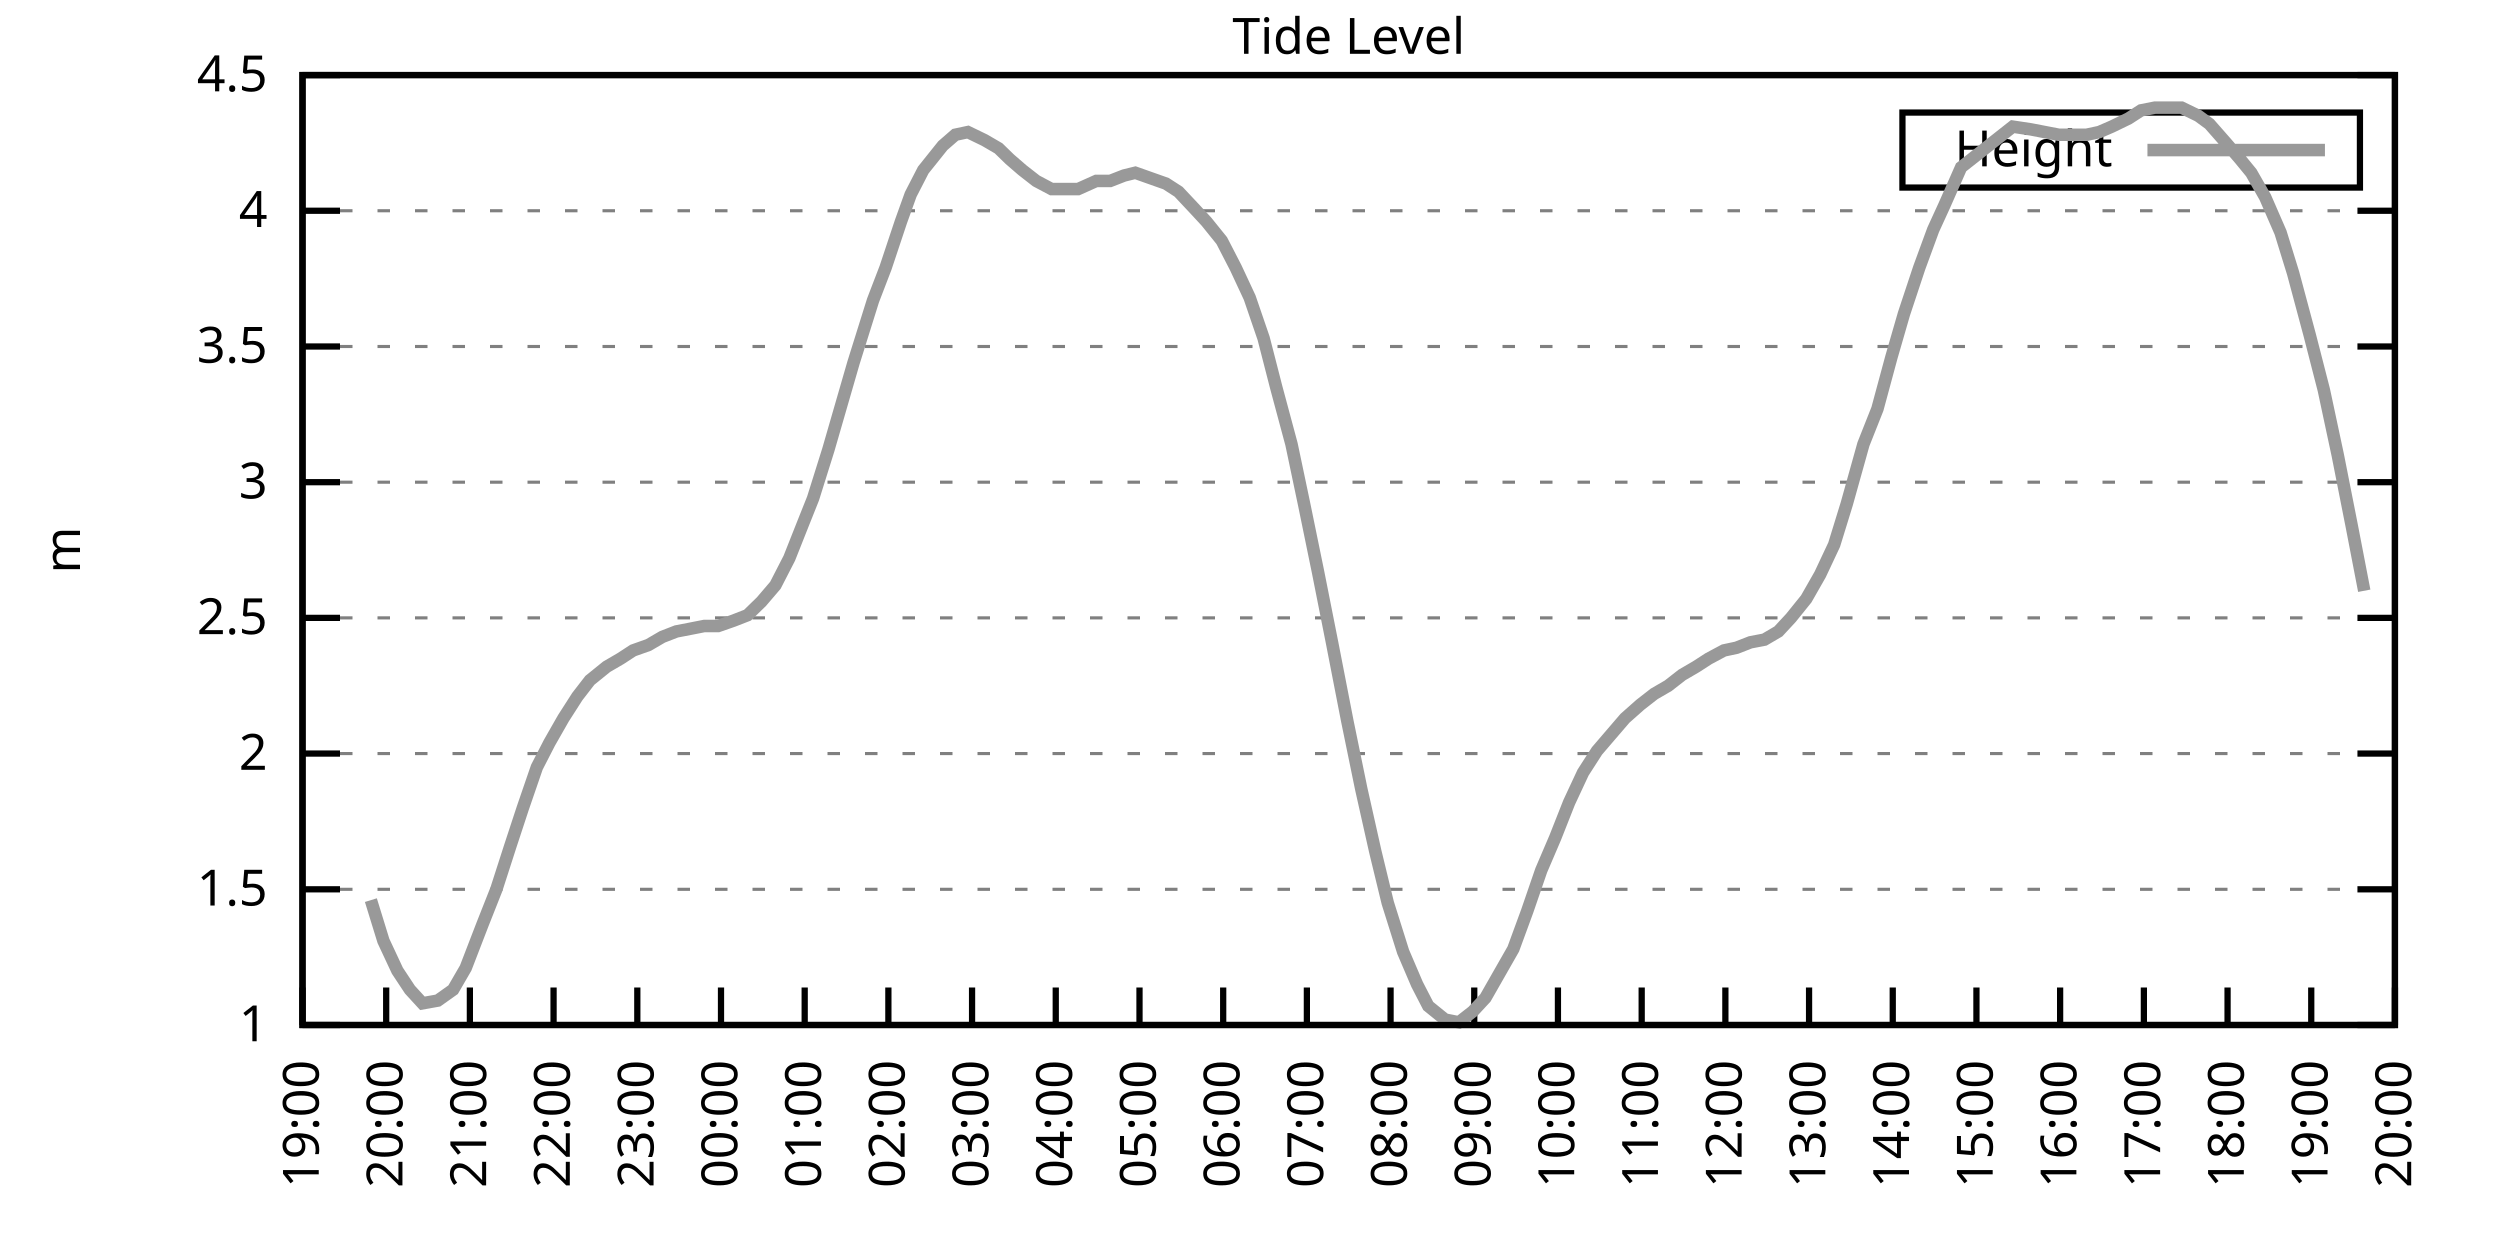
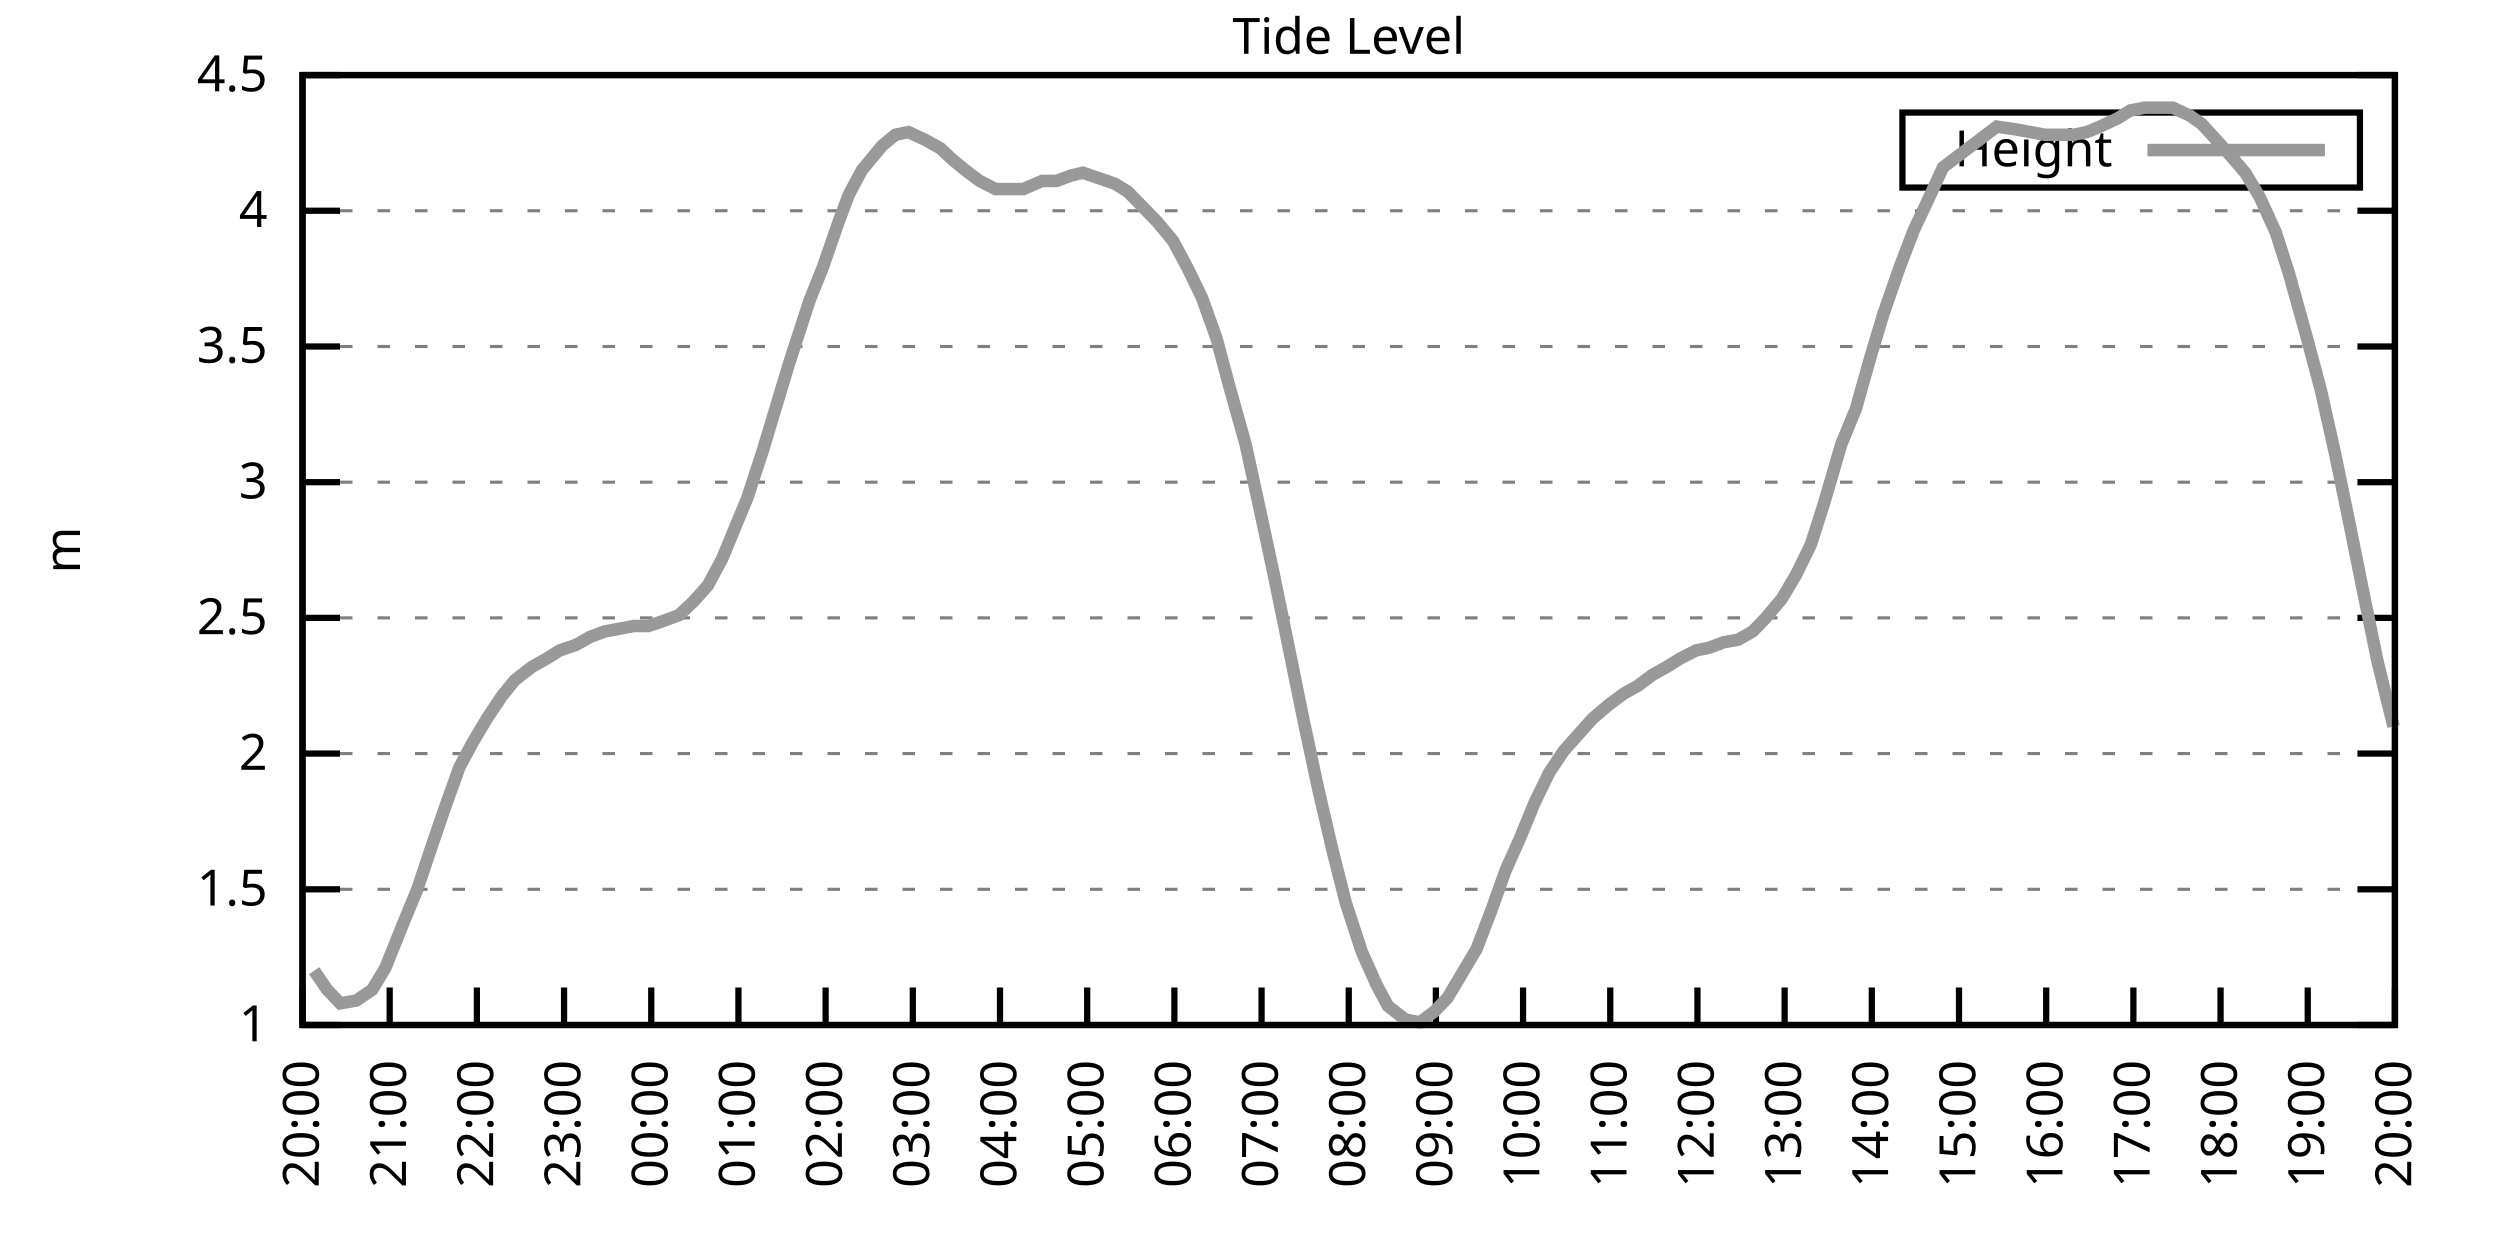
<svg xmlns="http://www.w3.org/2000/svg" xmlns:xlink="http://www.w3.org/1999/xlink" width="400" height="200" viewBox="0 0 400 200">
  <g id="gnuplot_canvas">
    <rect x="0" y="0" width="400" height="200" fill="none" />
    <defs>
      <circle id="gpDot" r="0.5" stroke-width="0.5" stroke="currentColor" />
      <path id="gpPt0" stroke-width="0.333" stroke="currentColor" d="M-1,0 h2 M0,-1 v2" />
      <path id="gpPt1" stroke-width="0.333" stroke="currentColor" d="M-1,-1 L1,1 M1,-1 L-1,1" />
      <path id="gpPt2" stroke-width="0.333" stroke="currentColor" d="M-1,0 L1,0 M0,-1 L0,1 M-1,-1 L1,1 M-1,1 L1,-1" />
      <rect id="gpPt3" stroke-width="0.333" stroke="currentColor" x="-1" y="-1" width="2" height="2" />
      <rect id="gpPt4" stroke-width="0.333" stroke="currentColor" fill="currentColor" x="-1" y="-1" width="2" height="2" />
      <circle id="gpPt5" stroke-width="0.333" stroke="currentColor" cx="0" cy="0" r="1" />
      <use xlink:href="#gpPt5" id="gpPt6" fill="currentColor" stroke="none" />
      <path id="gpPt7" stroke-width="0.333" stroke="currentColor" d="M0,-1.33 L-1.33,0.67 L1.33,0.67 z" />
      <use xlink:href="#gpPt7" id="gpPt8" fill="currentColor" stroke="none" />
      <use xlink:href="#gpPt7" id="gpPt9" stroke="currentColor" transform="rotate(180)" />
      <use xlink:href="#gpPt9" id="gpPt10" fill="currentColor" stroke="none" />
      <use xlink:href="#gpPt3" id="gpPt11" stroke="currentColor" transform="rotate(45)" />
      <use xlink:href="#gpPt11" id="gpPt12" fill="currentColor" stroke="none" />
      <path id="gpPt13" stroke-width="0.333" stroke="currentColor" d="M0,1.330 L1.265,0.411 L0.782,-1.067 L-0.782,-1.076 L-1.265,0.411 z" />
      <use xlink:href="#gpPt13" id="gpPt14" fill="currentColor" stroke="none" />
      <filter id="textbox" filterUnits="objectBoundingBox" x="0" y="0" height="1" width="1">
        <feFlood flood-color="white" flood-opacity="1" result="bgnd" />
        <feComposite in="SourceGraphic" in2="bgnd" operator="atop" />
      </filter>
      <filter id="greybox" filterUnits="objectBoundingBox" x="0" y="0" height="1" width="1">
        <feFlood flood-color="lightgrey" flood-opacity="1" result="grey" />
        <feComposite in="SourceGraphic" in2="grey" operator="atop" />
      </filter>
    </defs>
    <g fill="none" color="white" stroke="currentColor" stroke-width="1.00" stroke-linecap="butt" stroke-linejoin="miter">
</g>
    <g fill="none" color="black" stroke="currentColor" stroke-width="1.00" stroke-linecap="butt" stroke-linejoin="miter">
      <g stroke="none" shape-rendering="crispEdges">
        <polygon fill="rgb(255, 255, 255)" points="48.40,164.00 383.18,164.00 383.18,12.02 48.40,12.02 " />
      </g>
    </g>
    <g fill="none" color="black" stroke="currentColor" stroke-width="1.00" stroke-linecap="butt" stroke-linejoin="miter">
</g>
    <g fill="none" color="black" stroke="black" stroke-width="0.50" stroke-linecap="butt" stroke-linejoin="miter">
</g>
    <g fill="none" color="gray" stroke="currentColor" stroke-width="0.50" stroke-linecap="butt" stroke-linejoin="miter">
      <path stroke="gray" stroke-dasharray="2,4" class="gridline" d="M48.40,164.00 L383.19,164.00  " />
    </g>
    <g fill="none" color="gray" stroke="gray" stroke-width="1.00" stroke-linecap="butt" stroke-linejoin="miter">
</g>
    <g fill="none" color="black" stroke="currentColor" stroke-width="1.00" stroke-linecap="butt" stroke-linejoin="miter">
      <path stroke="black" d="M48.40,164.00 L54.40,164.00 M383.19,164.00 L377.19,164.00  " />
      <g transform="translate(42.80,166.60)" stroke="none" fill="black" font-family="Sans" font-size="8.00" text-anchor="end">
        <text>
          <tspan font-family="Sans"> 1</tspan>
        </text>
      </g>
    </g>
    <g fill="none" color="black" stroke="currentColor" stroke-width="1.00" stroke-linecap="butt" stroke-linejoin="miter">
</g>
    <g fill="none" color="black" stroke="black" stroke-width="0.50" stroke-linecap="butt" stroke-linejoin="miter">
</g>
    <g fill="none" color="gray" stroke="currentColor" stroke-width="0.50" stroke-linecap="butt" stroke-linejoin="miter">
      <path stroke="gray" stroke-dasharray="2,4" class="gridline" d="M48.40,142.29 L383.19,142.29  " />
    </g>
    <g fill="none" color="gray" stroke="gray" stroke-width="1.00" stroke-linecap="butt" stroke-linejoin="miter">
</g>
    <g fill="none" color="black" stroke="currentColor" stroke-width="1.00" stroke-linecap="butt" stroke-linejoin="miter">
      <path stroke="black" d="M48.40,142.29 L54.40,142.29 M383.19,142.29 L377.19,142.29  " />
      <g transform="translate(42.80,144.89)" stroke="none" fill="black" font-family="Sans" font-size="8.00" text-anchor="end">
        <text>
          <tspan font-family="Sans"> 1.5</tspan>
        </text>
      </g>
    </g>
    <g fill="none" color="black" stroke="currentColor" stroke-width="1.00" stroke-linecap="butt" stroke-linejoin="miter">
</g>
    <g fill="none" color="black" stroke="black" stroke-width="0.50" stroke-linecap="butt" stroke-linejoin="miter">
</g>
    <g fill="none" color="gray" stroke="currentColor" stroke-width="0.50" stroke-linecap="butt" stroke-linejoin="miter">
      <path stroke="gray" stroke-dasharray="2,4" class="gridline" d="M48.40,120.57 L383.19,120.57  " />
    </g>
    <g fill="none" color="gray" stroke="gray" stroke-width="1.00" stroke-linecap="butt" stroke-linejoin="miter">
</g>
    <g fill="none" color="black" stroke="currentColor" stroke-width="1.00" stroke-linecap="butt" stroke-linejoin="miter">
      <path stroke="black" d="M48.40,120.57 L54.40,120.57 M383.19,120.57 L377.19,120.57  " />
      <g transform="translate(42.80,123.17)" stroke="none" fill="black" font-family="Sans" font-size="8.00" text-anchor="end">
        <text>
          <tspan font-family="Sans"> 2</tspan>
        </text>
      </g>
    </g>
    <g fill="none" color="black" stroke="currentColor" stroke-width="1.00" stroke-linecap="butt" stroke-linejoin="miter">
</g>
    <g fill="none" color="black" stroke="black" stroke-width="0.50" stroke-linecap="butt" stroke-linejoin="miter">
</g>
    <g fill="none" color="gray" stroke="currentColor" stroke-width="0.50" stroke-linecap="butt" stroke-linejoin="miter">
      <path stroke="gray" stroke-dasharray="2,4" class="gridline" d="M48.40,98.86 L383.19,98.86  " />
    </g>
    <g fill="none" color="gray" stroke="gray" stroke-width="1.00" stroke-linecap="butt" stroke-linejoin="miter">
</g>
    <g fill="none" color="black" stroke="currentColor" stroke-width="1.00" stroke-linecap="butt" stroke-linejoin="miter">
      <path stroke="black" d="M48.40,98.86 L54.40,98.86 M383.19,98.86 L377.19,98.86  " />
      <g transform="translate(42.80,101.46)" stroke="none" fill="black" font-family="Sans" font-size="8.00" text-anchor="end">
        <text>
          <tspan font-family="Sans"> 2.5</tspan>
        </text>
      </g>
    </g>
    <g fill="none" color="black" stroke="currentColor" stroke-width="1.00" stroke-linecap="butt" stroke-linejoin="miter">
</g>
    <g fill="none" color="black" stroke="black" stroke-width="0.50" stroke-linecap="butt" stroke-linejoin="miter">
</g>
    <g fill="none" color="gray" stroke="currentColor" stroke-width="0.50" stroke-linecap="butt" stroke-linejoin="miter">
      <path stroke="gray" stroke-dasharray="2,4" class="gridline" d="M48.40,77.15 L383.19,77.15  " />
    </g>
    <g fill="none" color="gray" stroke="gray" stroke-width="1.00" stroke-linecap="butt" stroke-linejoin="miter">
</g>
    <g fill="none" color="black" stroke="currentColor" stroke-width="1.00" stroke-linecap="butt" stroke-linejoin="miter">
      <path stroke="black" d="M48.40,77.15 L54.40,77.15 M383.19,77.15 L377.19,77.15  " />
      <g transform="translate(42.80,79.75)" stroke="none" fill="black" font-family="Sans" font-size="8.00" text-anchor="end">
        <text>
          <tspan font-family="Sans"> 3</tspan>
        </text>
      </g>
    </g>
    <g fill="none" color="black" stroke="currentColor" stroke-width="1.00" stroke-linecap="butt" stroke-linejoin="miter">
</g>
    <g fill="none" color="black" stroke="black" stroke-width="0.50" stroke-linecap="butt" stroke-linejoin="miter">
</g>
    <g fill="none" color="gray" stroke="currentColor" stroke-width="0.50" stroke-linecap="butt" stroke-linejoin="miter">
      <path stroke="gray" stroke-dasharray="2,4" class="gridline" d="M48.40,55.44 L383.19,55.44  " />
    </g>
    <g fill="none" color="gray" stroke="gray" stroke-width="1.00" stroke-linecap="butt" stroke-linejoin="miter">
</g>
    <g fill="none" color="black" stroke="currentColor" stroke-width="1.00" stroke-linecap="butt" stroke-linejoin="miter">
      <path stroke="black" d="M48.40,55.44 L54.40,55.44 M383.19,55.44 L377.19,55.44  " />
      <g transform="translate(42.80,58.04)" stroke="none" fill="black" font-family="Sans" font-size="8.00" text-anchor="end">
        <text>
          <tspan font-family="Sans"> 3.5</tspan>
        </text>
      </g>
    </g>
    <g fill="none" color="black" stroke="currentColor" stroke-width="1.00" stroke-linecap="butt" stroke-linejoin="miter">
</g>
    <g fill="none" color="black" stroke="black" stroke-width="0.50" stroke-linecap="butt" stroke-linejoin="miter">
</g>
    <g fill="none" color="gray" stroke="currentColor" stroke-width="0.50" stroke-linecap="butt" stroke-linejoin="miter">
      <path stroke="gray" stroke-dasharray="2,4" class="gridline" d="M48.40,33.72 L383.19,33.72  " />
    </g>
    <g fill="none" color="gray" stroke="gray" stroke-width="1.00" stroke-linecap="butt" stroke-linejoin="miter">
</g>
    <g fill="none" color="black" stroke="currentColor" stroke-width="1.00" stroke-linecap="butt" stroke-linejoin="miter">
      <path stroke="black" d="M48.40,33.72 L54.40,33.72 M383.19,33.72 L377.19,33.72  " />
      <g transform="translate(42.80,36.32)" stroke="none" fill="black" font-family="Sans" font-size="8.00" text-anchor="end">
        <text>
          <tspan font-family="Sans"> 4</tspan>
        </text>
      </g>
    </g>
    <g fill="none" color="black" stroke="currentColor" stroke-width="1.00" stroke-linecap="butt" stroke-linejoin="miter">
</g>
    <g fill="none" color="black" stroke="black" stroke-width="0.50" stroke-linecap="butt" stroke-linejoin="miter">
</g>
    <g fill="none" color="gray" stroke="currentColor" stroke-width="0.50" stroke-linecap="butt" stroke-linejoin="miter">
      <path stroke="gray" stroke-dasharray="2,4" class="gridline" d="M48.40,12.01 L383.19,12.01  " />
    </g>
    <g fill="none" color="gray" stroke="gray" stroke-width="1.00" stroke-linecap="butt" stroke-linejoin="miter">
</g>
    <g fill="none" color="black" stroke="currentColor" stroke-width="1.00" stroke-linecap="butt" stroke-linejoin="miter">
      <path stroke="black" d="M48.40,12.01 L54.40,12.01 M383.19,12.01 L377.19,12.01  " />
      <g transform="translate(42.80,14.61)" stroke="none" fill="black" font-family="Sans" font-size="8.00" text-anchor="end">
        <text>
          <tspan font-family="Sans"> 4.5</tspan>
        </text>
      </g>
    </g>
    <g fill="none" color="black" stroke="currentColor" stroke-width="1.00" stroke-linecap="butt" stroke-linejoin="miter">
      <path stroke="black" d="M48.40,164.00 L48.40,158.00  " />
      <g transform="translate(51.00,169.60) rotate(270.00)" stroke="none" fill="black" font-family="Sans" font-size="8.00" text-anchor="end">
        <text>
-           <tspan font-family="Sans">19:00</tspan>
-         </text>
-       </g>
-     </g>
-     <g fill="none" color="black" stroke="currentColor" stroke-width="1.00" stroke-linecap="butt" stroke-linejoin="miter">
-       <path stroke="black" d="M61.79,164.00 L61.79,158.00  " />
-       <g transform="translate(64.39,169.60) rotate(270.00)" stroke="none" fill="black" font-family="Sans" font-size="8.00" text-anchor="end">
-         <text>
          <tspan font-family="Sans">20:00</tspan>
        </text>
      </g>
    </g>
    <g fill="none" color="black" stroke="currentColor" stroke-width="1.00" stroke-linecap="butt" stroke-linejoin="miter">
-       <path stroke="black" d="M75.18,164.00 L75.18,158.00  " />
-       <g transform="translate(77.78,169.60) rotate(270.00)" stroke="none" fill="black" font-family="Sans" font-size="8.00" text-anchor="end">
+       <path stroke="black" d="M62.35,164.00 L62.35,158.00  " />
+       <g transform="translate(64.95,169.60) rotate(270.00)" stroke="none" fill="black" font-family="Sans" font-size="8.00" text-anchor="end">
        <text>
          <tspan font-family="Sans">21:00</tspan>
        </text>
      </g>
    </g>
    <g fill="none" color="black" stroke="currentColor" stroke-width="1.00" stroke-linecap="butt" stroke-linejoin="miter">
-       <path stroke="black" d="M88.57,164.00 L88.57,158.00  " />
-       <g transform="translate(91.17,169.60) rotate(270.00)" stroke="none" fill="black" font-family="Sans" font-size="8.00" text-anchor="end">
+       <path stroke="black" d="M76.30,164.00 L76.30,158.00  " />
+       <g transform="translate(78.90,169.60) rotate(270.00)" stroke="none" fill="black" font-family="Sans" font-size="8.00" text-anchor="end">
        <text>
          <tspan font-family="Sans">22:00</tspan>
        </text>
      </g>
    </g>
    <g fill="none" color="black" stroke="currentColor" stroke-width="1.00" stroke-linecap="butt" stroke-linejoin="miter">
-       <path stroke="black" d="M101.97,164.00 L101.97,158.00  " />
-       <g transform="translate(104.57,169.60) rotate(270.00)" stroke="none" fill="black" font-family="Sans" font-size="8.00" text-anchor="end">
+       <path stroke="black" d="M90.25,164.00 L90.25,158.00  " />
+       <g transform="translate(92.85,169.60) rotate(270.00)" stroke="none" fill="black" font-family="Sans" font-size="8.00" text-anchor="end">
        <text>
          <tspan font-family="Sans">23:00</tspan>
        </text>
      </g>
    </g>
    <g fill="none" color="black" stroke="currentColor" stroke-width="1.00" stroke-linecap="butt" stroke-linejoin="miter">
-       <path stroke="black" d="M115.36,164.00 L115.36,158.00  " />
-       <g transform="translate(117.96,169.60) rotate(270.00)" stroke="none" fill="black" font-family="Sans" font-size="8.00" text-anchor="end">
+       <path stroke="black" d="M104.20,164.00 L104.20,158.00  " />
+       <g transform="translate(106.80,169.60) rotate(270.00)" stroke="none" fill="black" font-family="Sans" font-size="8.00" text-anchor="end">
        <text>
          <tspan font-family="Sans">00:00</tspan>
        </text>
      </g>
    </g>
    <g fill="none" color="black" stroke="currentColor" stroke-width="1.00" stroke-linecap="butt" stroke-linejoin="miter">
-       <path stroke="black" d="M128.75,164.00 L128.75,158.00  " />
-       <g transform="translate(131.35,169.60) rotate(270.00)" stroke="none" fill="black" font-family="Sans" font-size="8.00" text-anchor="end">
+       <path stroke="black" d="M118.15,164.00 L118.15,158.00  " />
+       <g transform="translate(120.75,169.60) rotate(270.00)" stroke="none" fill="black" font-family="Sans" font-size="8.00" text-anchor="end">
        <text>
          <tspan font-family="Sans">01:00</tspan>
        </text>
      </g>
    </g>
    <g fill="none" color="black" stroke="currentColor" stroke-width="1.00" stroke-linecap="butt" stroke-linejoin="miter">
-       <path stroke="black" d="M142.14,164.00 L142.14,158.00  " />
-       <g transform="translate(144.74,169.60) rotate(270.00)" stroke="none" fill="black" font-family="Sans" font-size="8.00" text-anchor="end">
+       <path stroke="black" d="M132.10,164.00 L132.10,158.00  " />
+       <g transform="translate(134.70,169.60) rotate(270.00)" stroke="none" fill="black" font-family="Sans" font-size="8.00" text-anchor="end">
        <text>
          <tspan font-family="Sans">02:00</tspan>
        </text>
      </g>
    </g>
    <g fill="none" color="black" stroke="currentColor" stroke-width="1.00" stroke-linecap="butt" stroke-linejoin="miter">
-       <path stroke="black" d="M155.53,164.00 L155.53,158.00  " />
-       <g transform="translate(158.13,169.60) rotate(270.00)" stroke="none" fill="black" font-family="Sans" font-size="8.00" text-anchor="end">
+       <path stroke="black" d="M146.05,164.00 L146.05,158.00  " />
+       <g transform="translate(148.65,169.60) rotate(270.00)" stroke="none" fill="black" font-family="Sans" font-size="8.00" text-anchor="end">
        <text>
          <tspan font-family="Sans">03:00</tspan>
        </text>
      </g>
    </g>
    <g fill="none" color="black" stroke="currentColor" stroke-width="1.00" stroke-linecap="butt" stroke-linejoin="miter">
-       <path stroke="black" d="M168.92,164.00 L168.92,158.00  " />
-       <g transform="translate(171.52,169.60) rotate(270.00)" stroke="none" fill="black" font-family="Sans" font-size="8.00" text-anchor="end">
+       <path stroke="black" d="M160.00,164.00 L160.00,158.00  " />
+       <g transform="translate(162.60,169.60) rotate(270.00)" stroke="none" fill="black" font-family="Sans" font-size="8.00" text-anchor="end">
        <text>
          <tspan font-family="Sans">04:00</tspan>
        </text>
      </g>
    </g>
    <g fill="none" color="black" stroke="currentColor" stroke-width="1.00" stroke-linecap="butt" stroke-linejoin="miter">
-       <path stroke="black" d="M182.32,164.00 L182.32,158.00  " />
-       <g transform="translate(184.92,169.60) rotate(270.00)" stroke="none" fill="black" font-family="Sans" font-size="8.00" text-anchor="end">
+       <path stroke="black" d="M173.95,164.00 L173.95,158.00  " />
+       <g transform="translate(176.55,169.60) rotate(270.00)" stroke="none" fill="black" font-family="Sans" font-size="8.00" text-anchor="end">
        <text>
          <tspan font-family="Sans">05:00</tspan>
        </text>
      </g>
    </g>
    <g fill="none" color="black" stroke="currentColor" stroke-width="1.00" stroke-linecap="butt" stroke-linejoin="miter">
-       <path stroke="black" d="M195.71,164.00 L195.71,158.00  " />
-       <g transform="translate(198.31,169.60) rotate(270.00)" stroke="none" fill="black" font-family="Sans" font-size="8.00" text-anchor="end">
+       <path stroke="black" d="M187.90,164.00 L187.90,158.00  " />
+       <g transform="translate(190.50,169.60) rotate(270.00)" stroke="none" fill="black" font-family="Sans" font-size="8.00" text-anchor="end">
        <text>
          <tspan font-family="Sans">06:00</tspan>
        </text>
      </g>
    </g>
    <g fill="none" color="black" stroke="currentColor" stroke-width="1.00" stroke-linecap="butt" stroke-linejoin="miter">
-       <path stroke="black" d="M209.10,164.00 L209.10,158.00  " />
-       <g transform="translate(211.70,169.60) rotate(270.00)" stroke="none" fill="black" font-family="Sans" font-size="8.00" text-anchor="end">
+       <path stroke="black" d="M201.85,164.00 L201.85,158.00  " />
+       <g transform="translate(204.45,169.60) rotate(270.00)" stroke="none" fill="black" font-family="Sans" font-size="8.00" text-anchor="end">
        <text>
          <tspan font-family="Sans">07:00</tspan>
        </text>
      </g>
    </g>
    <g fill="none" color="black" stroke="currentColor" stroke-width="1.00" stroke-linecap="butt" stroke-linejoin="miter">
-       <path stroke="black" d="M222.49,164.00 L222.49,158.00  " />
-       <g transform="translate(225.09,169.60) rotate(270.00)" stroke="none" fill="black" font-family="Sans" font-size="8.00" text-anchor="end">
+       <path stroke="black" d="M215.80,164.00 L215.80,158.00  " />
+       <g transform="translate(218.40,169.60) rotate(270.00)" stroke="none" fill="black" font-family="Sans" font-size="8.00" text-anchor="end">
        <text>
          <tspan font-family="Sans">08:00</tspan>
        </text>
      </g>
    </g>
    <g fill="none" color="black" stroke="currentColor" stroke-width="1.00" stroke-linecap="butt" stroke-linejoin="miter">
-       <path stroke="black" d="M235.88,164.00 L235.88,158.00  " />
-       <g transform="translate(238.48,169.60) rotate(270.00)" stroke="none" fill="black" font-family="Sans" font-size="8.00" text-anchor="end">
+       <path stroke="black" d="M229.74,164.00 L229.74,158.00  " />
+       <g transform="translate(232.34,169.60) rotate(270.00)" stroke="none" fill="black" font-family="Sans" font-size="8.00" text-anchor="end">
        <text>
          <tspan font-family="Sans">09:00</tspan>
        </text>
      </g>
    </g>
    <g fill="none" color="black" stroke="currentColor" stroke-width="1.00" stroke-linecap="butt" stroke-linejoin="miter">
-       <path stroke="black" d="M249.27,164.00 L249.27,158.00  " />
-       <g transform="translate(251.87,169.60) rotate(270.00)" stroke="none" fill="black" font-family="Sans" font-size="8.00" text-anchor="end">
+       <path stroke="black" d="M243.69,164.00 L243.69,158.00  " />
+       <g transform="translate(246.29,169.60) rotate(270.00)" stroke="none" fill="black" font-family="Sans" font-size="8.00" text-anchor="end">
        <text>
          <tspan font-family="Sans">10:00</tspan>
        </text>
      </g>
    </g>
    <g fill="none" color="black" stroke="currentColor" stroke-width="1.00" stroke-linecap="butt" stroke-linejoin="miter">
-       <path stroke="black" d="M262.67,164.00 L262.67,158.00  " />
-       <g transform="translate(265.27,169.60) rotate(270.00)" stroke="none" fill="black" font-family="Sans" font-size="8.00" text-anchor="end">
+       <path stroke="black" d="M257.64,164.00 L257.64,158.00  " />
+       <g transform="translate(260.24,169.60) rotate(270.00)" stroke="none" fill="black" font-family="Sans" font-size="8.00" text-anchor="end">
        <text>
          <tspan font-family="Sans">11:00</tspan>
        </text>
      </g>
    </g>
    <g fill="none" color="black" stroke="currentColor" stroke-width="1.00" stroke-linecap="butt" stroke-linejoin="miter">
-       <path stroke="black" d="M276.06,164.00 L276.06,158.00  " />
-       <g transform="translate(278.66,169.60) rotate(270.00)" stroke="none" fill="black" font-family="Sans" font-size="8.00" text-anchor="end">
+       <path stroke="black" d="M271.59,164.00 L271.59,158.00  " />
+       <g transform="translate(274.19,169.60) rotate(270.00)" stroke="none" fill="black" font-family="Sans" font-size="8.00" text-anchor="end">
        <text>
          <tspan font-family="Sans">12:00</tspan>
        </text>
      </g>
    </g>
    <g fill="none" color="black" stroke="currentColor" stroke-width="1.00" stroke-linecap="butt" stroke-linejoin="miter">
-       <path stroke="black" d="M289.45,164.00 L289.45,158.00  " />
-       <g transform="translate(292.05,169.60) rotate(270.00)" stroke="none" fill="black" font-family="Sans" font-size="8.00" text-anchor="end">
+       <path stroke="black" d="M285.54,164.00 L285.54,158.00  " />
+       <g transform="translate(288.14,169.60) rotate(270.00)" stroke="none" fill="black" font-family="Sans" font-size="8.00" text-anchor="end">
        <text>
          <tspan font-family="Sans">13:00</tspan>
        </text>
      </g>
    </g>
    <g fill="none" color="black" stroke="currentColor" stroke-width="1.00" stroke-linecap="butt" stroke-linejoin="miter">
-       <path stroke="black" d="M302.84,164.00 L302.84,158.00  " />
-       <g transform="translate(305.44,169.60) rotate(270.00)" stroke="none" fill="black" font-family="Sans" font-size="8.00" text-anchor="end">
+       <path stroke="black" d="M299.49,164.00 L299.49,158.00  " />
+       <g transform="translate(302.09,169.60) rotate(270.00)" stroke="none" fill="black" font-family="Sans" font-size="8.00" text-anchor="end">
        <text>
          <tspan font-family="Sans">14:00</tspan>
        </text>
      </g>
    </g>
    <g fill="none" color="black" stroke="currentColor" stroke-width="1.00" stroke-linecap="butt" stroke-linejoin="miter">
-       <path stroke="black" d="M316.23,164.00 L316.23,158.00  " />
-       <g transform="translate(318.83,169.60) rotate(270.00)" stroke="none" fill="black" font-family="Sans" font-size="8.00" text-anchor="end">
+       <path stroke="black" d="M313.44,164.00 L313.44,158.00  " />
+       <g transform="translate(316.04,169.60) rotate(270.00)" stroke="none" fill="black" font-family="Sans" font-size="8.00" text-anchor="end">
        <text>
          <tspan font-family="Sans">15:00</tspan>
        </text>
      </g>
    </g>
    <g fill="none" color="black" stroke="currentColor" stroke-width="1.00" stroke-linecap="butt" stroke-linejoin="miter">
-       <path stroke="black" d="M329.62,164.00 L329.62,158.00  " />
-       <g transform="translate(332.22,169.60) rotate(270.00)" stroke="none" fill="black" font-family="Sans" font-size="8.00" text-anchor="end">
+       <path stroke="black" d="M327.39,164.00 L327.39,158.00  " />
+       <g transform="translate(329.99,169.60) rotate(270.00)" stroke="none" fill="black" font-family="Sans" font-size="8.00" text-anchor="end">
        <text>
          <tspan font-family="Sans">16:00</tspan>
        </text>
      </g>
    </g>
    <g fill="none" color="black" stroke="currentColor" stroke-width="1.00" stroke-linecap="butt" stroke-linejoin="miter">
-       <path stroke="black" d="M343.02,164.00 L343.02,158.00  " />
-       <g transform="translate(345.62,169.60) rotate(270.00)" stroke="none" fill="black" font-family="Sans" font-size="8.00" text-anchor="end">
+       <path stroke="black" d="M341.34,164.00 L341.34,158.00  " />
+       <g transform="translate(343.94,169.60) rotate(270.00)" stroke="none" fill="black" font-family="Sans" font-size="8.00" text-anchor="end">
        <text>
          <tspan font-family="Sans">17:00</tspan>
        </text>
      </g>
    </g>
    <g fill="none" color="black" stroke="currentColor" stroke-width="1.00" stroke-linecap="butt" stroke-linejoin="miter">
-       <path stroke="black" d="M356.41,164.00 L356.41,158.00  " />
-       <g transform="translate(359.01,169.60) rotate(270.00)" stroke="none" fill="black" font-family="Sans" font-size="8.00" text-anchor="end">
+       <path stroke="black" d="M355.29,164.00 L355.29,158.00  " />
+       <g transform="translate(357.89,169.60) rotate(270.00)" stroke="none" fill="black" font-family="Sans" font-size="8.00" text-anchor="end">
        <text>
          <tspan font-family="Sans">18:00</tspan>
        </text>
      </g>
    </g>
    <g fill="none" color="black" stroke="currentColor" stroke-width="1.00" stroke-linecap="butt" stroke-linejoin="miter">
-       <path stroke="black" d="M369.80,164.00 L369.80,158.00  " />
-       <g transform="translate(372.40,169.60) rotate(270.00)" stroke="none" fill="black" font-family="Sans" font-size="8.00" text-anchor="end">
+       <path stroke="black" d="M369.24,164.00 L369.24,158.00  " />
+       <g transform="translate(371.84,169.60) rotate(270.00)" stroke="none" fill="black" font-family="Sans" font-size="8.00" text-anchor="end">
        <text>
          <tspan font-family="Sans">19:00</tspan>
        </text>
      </g>
    </g>
    <g fill="none" color="black" stroke="currentColor" stroke-width="1.00" stroke-linecap="butt" stroke-linejoin="miter">
      <path stroke="black" d="M383.19,164.00 L383.19,158.00  " />
      <g transform="translate(385.79,169.60) rotate(270.00)" stroke="none" fill="black" font-family="Sans" font-size="8.00" text-anchor="end">
        <text>
          <tspan font-family="Sans">20:00</tspan>
        </text>
      </g>
    </g>
    <g fill="none" color="black" stroke="currentColor" stroke-width="1.00" stroke-linecap="butt" stroke-linejoin="miter">
</g>
    <g fill="none" color="black" stroke="currentColor" stroke-width="1.00" stroke-linecap="butt" stroke-linejoin="miter">
      <path stroke="black" d="M48.40,12.01 L48.40,164.00 L383.19,164.00 L383.19,12.01 L48.40,12.01 Z  " />
    </g>
    <g fill="none" color="black" stroke="currentColor" stroke-width="1.00" stroke-linecap="butt" stroke-linejoin="miter">
</g>
    <g fill="none" color="black" stroke="currentColor" stroke-width="1.00" stroke-linecap="butt" stroke-linejoin="miter">
      <path stroke="black" d="M304.39,30.01 L304.39,18.01 L377.59,18.01 L377.59,30.01 L304.39,30.01 Z  " />
    </g>
    <g id="Tide_level_plot_1">
      <g fill="none" color="white" stroke="black" stroke-width="2.00" stroke-linecap="butt" stroke-linejoin="miter">
</g>
      <g fill="none" color="black" stroke="currentColor" stroke-width="2.00" stroke-linecap="butt" stroke-linejoin="miter">
        <g transform="translate(337.99,26.61)" stroke="none" fill="black" font-family="Sans" font-size="8.00" text-anchor="end">
          <text>
            <tspan font-family="Sans">Height</tspan>
          </text>
        </g>
      </g>
      <g fill="none" color="black" stroke="currentColor" stroke-width="2.00" stroke-linecap="butt" stroke-linejoin="miter">
-         <path stroke="rgb(153, 153, 153)" d="M343.59,24.01 L371.99,24.01 M59.34,144.02 L61.35,150.54 L63.58,155.31 L65.59,158.35 L67.59,160.53 L70.05,160.09   L72.50,158.35 L74.51,154.88 L77.19,147.93 L79.42,142.29 L81.66,135.34 L83.66,129.26 L85.90,122.75 L87.91,118.84   L90.14,114.93 L92.37,111.45 L94.38,108.85 L97.06,106.68 L99.29,105.38 L101.30,104.07 L103.75,103.20 L105.98,101.90   L108.22,101.03 L110.45,100.60 L112.68,100.16 L114.91,100.16 L117.37,99.30 L119.60,98.43 L121.83,96.26 L124.06,93.65   L126.29,89.31 L128.53,83.66 L130.09,79.75 L132.54,71.94 L134.55,64.99 L136.56,58.04 L139.69,48.05 L141.69,42.84   L144.15,35.46 L145.71,31.12 L147.72,27.21 L150.85,23.30 L152.85,21.56 L154.86,21.13 L157.54,22.43 L159.77,23.73   L161.56,25.47 L163.57,27.21 L165.80,28.95 L168.25,30.25 L170.49,30.25 L172.50,30.25 L175.40,28.95 L177.63,28.95   L179.86,28.08 L181.65,27.64 L184.10,28.51 L186.56,29.38 L188.57,30.68 L191.02,33.29 L193.03,35.46 L195.48,38.50   L197.72,42.84 L199.95,47.62 L202.18,54.13 L204.19,61.95 L206.64,71.07 L208.65,80.62 L210.88,91.48 L213.12,102.77   L215.57,115.36 L217.80,126.22 L220.04,136.21 L222.04,144.46 L224.50,152.28 L226.73,157.49 L228.52,160.96 L231.20,163.13   L233.43,163.57 L235.66,161.83 L237.67,159.66 L239.90,155.75 L242.13,151.84 L244.36,145.76 L246.60,139.25 L248.83,134.04   L251.06,128.39 L253.29,123.61 L255.52,120.14 L257.76,117.53 L259.99,114.93 L262.44,112.76 L264.67,111.02 L266.91,109.72   L269.14,107.98 L271.37,106.68 L273.38,105.38 L275.83,104.07 L277.84,103.64 L280.07,102.77 L282.31,102.34 L284.54,101.03   L286.55,98.86 L289.00,95.82 L291.23,91.91 L293.47,87.14 L295.48,80.62 L298.15,71.07 L300.39,65.42 L302.62,57.17   L304.63,50.22 L307.08,42.84 L309.31,36.76 L311.10,32.85 L313.78,26.77 L322.04,20.26 L324.94,20.70 L327.17,21.13   L329.40,21.56 L331.63,21.56 L333.86,21.56 L335.87,21.13 L337.88,20.26 L340.56,18.96 L342.57,17.66 L344.80,17.22   L347.03,17.22 L349.04,17.22 L351.72,18.52 L353.51,19.83 L356.18,22.87 L358.42,25.47 L360.20,27.64 L362.43,31.55   L364.89,37.20 L366.90,43.71 L369.58,53.70 L371.81,62.38 L374.04,72.81 L376.27,84.10 L378.28,94.52  " />
+         <path stroke="rgb(153, 153, 153)" d="M343.59,24.01 L371.99,24.01 M50.26,155.31 L52.35,158.35 L54.44,160.53 L57.00,160.09 L59.56,158.35 L61.65,154.88   L64.44,147.93 L66.77,142.29 L69.09,135.34 L71.18,129.26 L73.51,122.75 L75.60,118.84 L77.93,114.93 L80.25,111.45   L82.34,108.85 L85.13,106.68 L87.46,105.38 L89.55,104.07 L92.11,103.20 L94.43,101.90 L96.76,101.03 L99.08,100.60   L101.41,100.16 L103.73,100.16 L106.29,99.30 L108.62,98.43 L110.94,96.26 L113.27,93.65 L115.59,89.31 L117.92,83.66   L119.54,79.75 L122.10,71.94 L124.19,64.99 L126.29,58.04 L129.54,48.05 L131.63,42.84 L134.19,35.46 L135.82,31.12   L137.91,27.21 L141.16,23.30 L143.26,21.56 L145.35,21.13 L148.14,22.43 L150.46,23.73 L152.32,25.47 L154.42,27.21   L156.74,28.95 L159.30,30.25 L161.62,30.25 L163.72,30.25 L166.74,28.95 L169.06,28.95 L171.39,28.08 L173.25,27.64   L175.81,28.51 L178.36,29.38 L180.46,30.68 L183.01,33.29 L185.11,35.46 L187.66,38.50 L189.99,42.84 L192.31,47.62   L194.64,54.13 L196.73,61.95 L199.29,71.07 L201.38,80.62 L203.71,91.48 L206.03,102.77 L208.59,115.36 L210.91,126.22   L213.24,136.21 L215.33,144.46 L217.89,152.28 L220.21,157.49 L222.07,160.96 L224.86,163.13 L227.19,163.57 L229.51,161.83   L231.60,159.66 L233.93,155.75 L236.25,151.84 L238.58,145.76 L240.90,139.25 L243.23,134.04 L245.55,128.39 L247.88,123.61   L250.20,120.14 L252.53,117.53 L254.85,114.93 L257.41,112.76 L259.74,111.02 L262.06,109.72 L264.39,107.98 L266.71,106.68   L268.80,105.38 L271.36,104.07 L273.45,103.64 L275.78,102.77 L278.10,102.34 L280.43,101.03 L282.52,98.86 L285.08,95.82   L287.40,91.91 L289.73,87.14 L291.82,80.62 L294.61,71.07 L296.94,65.42 L299.26,57.17 L301.35,50.22 L303.91,42.84   L306.23,36.76 L308.09,32.85 L310.88,26.77 L319.49,20.26 L322.51,20.70 L324.83,21.13 L327.16,21.56 L329.48,21.56   L331.81,21.56 L333.90,21.13 L335.99,20.26 L338.78,18.96 L340.88,17.66 L343.20,17.22 L345.53,17.22 L347.62,17.22   L350.41,18.52 L352.27,19.83 L355.06,22.87 L357.38,25.47 L359.24,27.64 L361.57,31.55 L364.13,37.20 L366.22,43.71   L369.01,53.70 L371.33,62.38 L373.66,72.81 L375.98,84.10 L378.08,94.52 L380.40,105.81 L382.96,116.23  " />
      </g>
    </g>
    <g fill="none" color="black" stroke="currentColor" stroke-width="2.00" stroke-linecap="butt" stroke-linejoin="miter">
</g>
    <g fill="none" color="black" stroke="black" stroke-width="1.00" stroke-linecap="butt" stroke-linejoin="miter">
</g>
    <g fill="none" color="black" stroke="currentColor" stroke-width="1.00" stroke-linecap="butt" stroke-linejoin="miter">
      <path stroke="black" d="M48.40,12.01 L48.40,164.00 L383.19,164.00 L383.19,12.01 L48.40,12.01 Z  " />
      <g transform="translate(12.80,88.01) rotate(270.00)" stroke="none" fill="black" font-family="Sans" font-size="8.00" text-anchor="middle">
        <text>
          <tspan font-family="Sans">m</tspan>
        </text>
      </g>
    </g>
    <g fill="none" color="black" stroke="currentColor" stroke-width="1.00" stroke-linecap="butt" stroke-linejoin="miter">
</g>
    <g fill="none" color="black" stroke="currentColor" stroke-width="1.00" stroke-linecap="butt" stroke-linejoin="miter">
      <g transform="translate(215.79,8.61)" stroke="none" fill="black" font-family="Sans" font-size="8.00" text-anchor="middle">
        <text>
          <tspan font-family="Sans">Tide Level</tspan>
        </text>
      </g>
    </g>
    <g fill="none" color="black" stroke="currentColor" stroke-width="1.00" stroke-linecap="butt" stroke-linejoin="miter">
</g>
  </g>
</svg>
